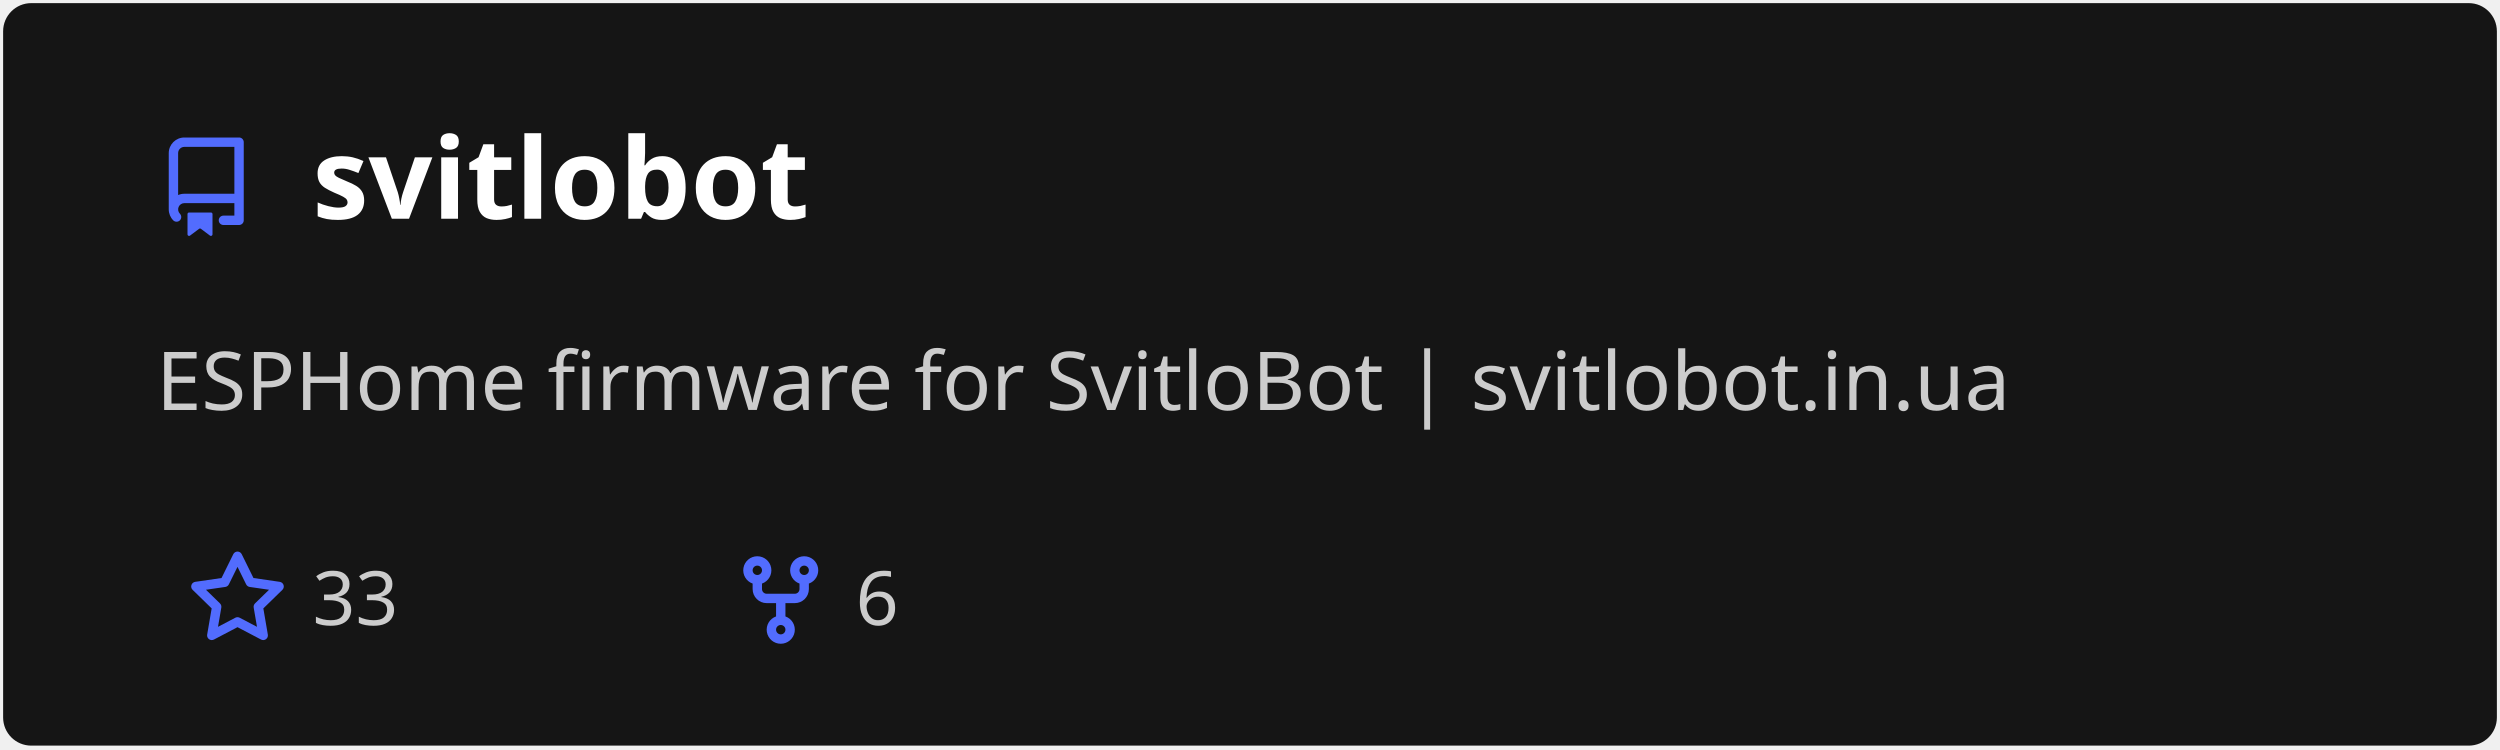
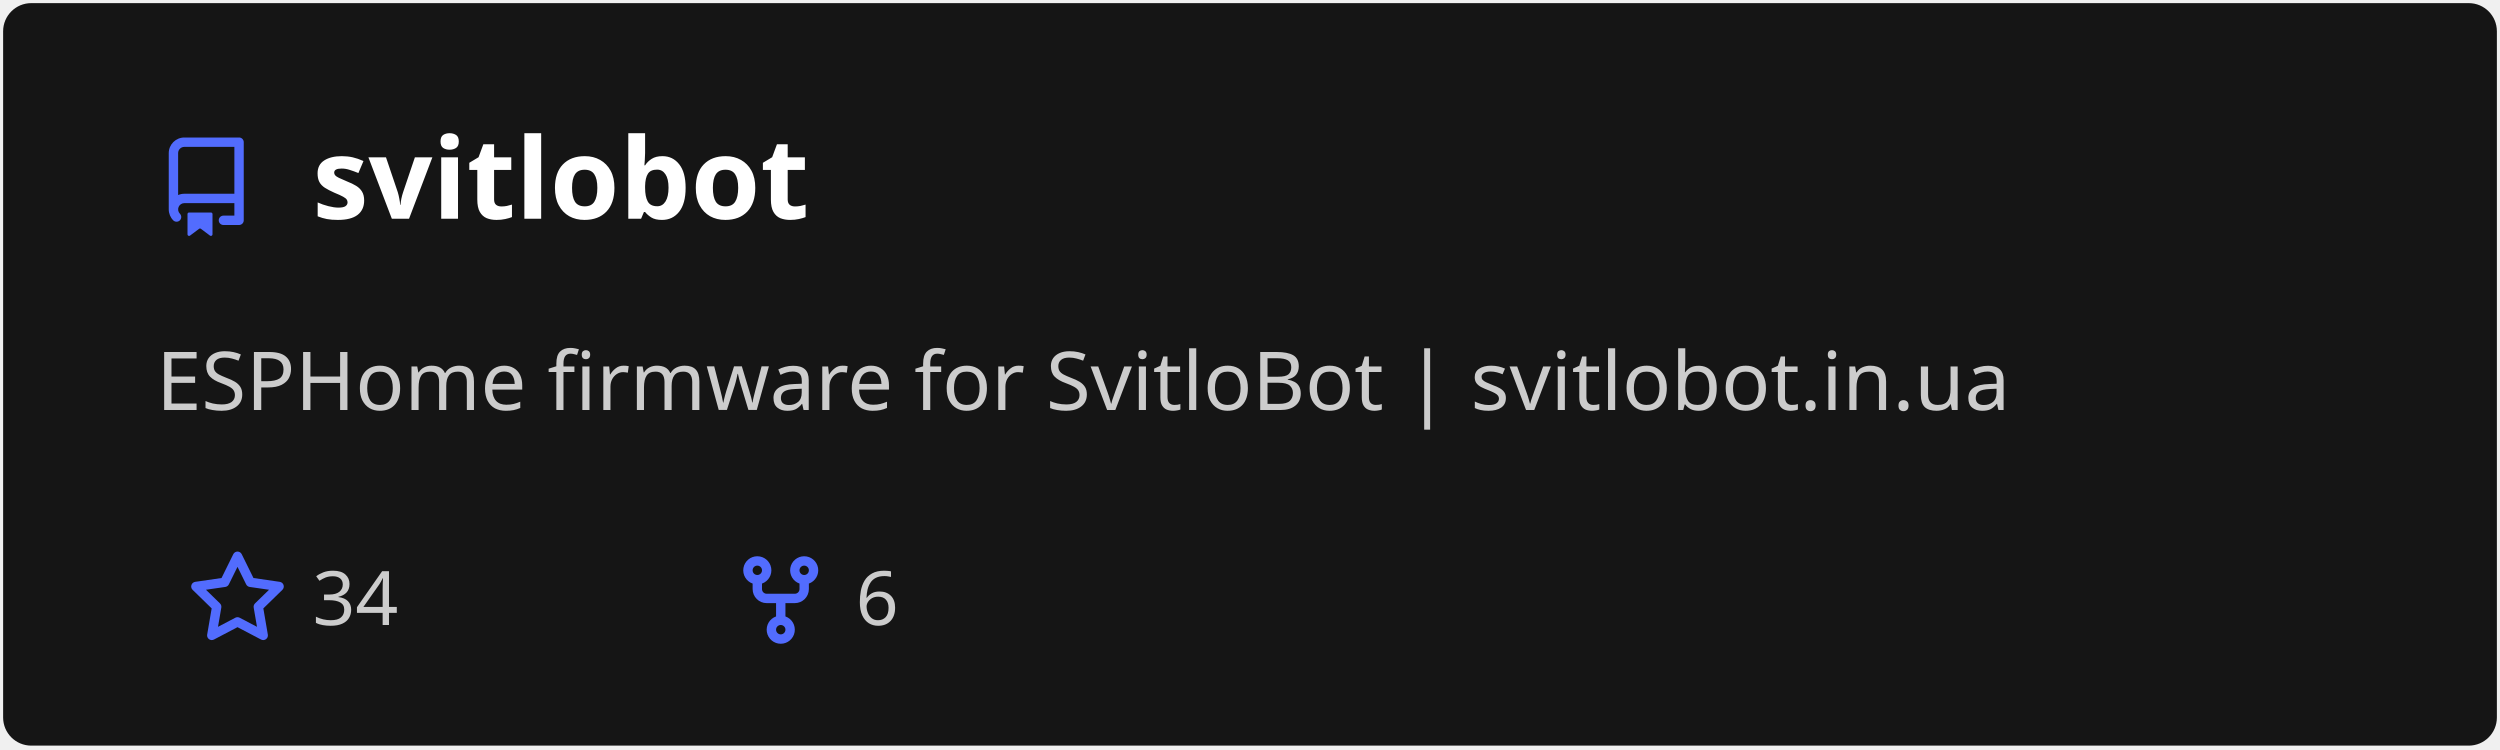
<svg xmlns="http://www.w3.org/2000/svg" width="400" height="120" viewBox="0 0 400 120" fill="none" role="img" aria-labelledby="descId">
  <style>
          .header {
            font: 600 18px 'Segoe UI', Ubuntu, Sans-Serif;
            fill: #fff;
            animation: fadeInAnimation 0.8s ease-in-out forwards;
          }
          @supports(-moz-appearance: auto) {
            /* Selector detects Firefox */
            .header { font-size: 15.5px; }
          }
          
    .description {
      font: 400 13px 'Segoe UI', Ubuntu, Sans-Serif;fill: #ccc;
      
    }
    .gray { font: 400 12px 'Segoe UI', Ubuntu, Sans-Serif; fill: #ccc }
    .badge { font: 600 11px 'Segoe UI', Ubuntu, Sans-Serif; }
    .badge rect { opacity: 0.2; stroke: #ccc }
    .badge text { fill: #ccc }

    .stat { font: 400 12px 'Segoe UI', Ubuntu, Sans-Serif; fill: #ccc }
    .stagger {
      opacity: 0;
      animation: fadeInAnimation 0.3s ease-in-out forwards;
    }
    .not_bold { font-weight: 400 }
    .bold { font-weight: 700 }
    .icon {
      fill: #526cfe;
      display: block;
    }
  
          

          
      /* Animations */
      @keyframes scaleInAnimation {
        from {
          transform: translate(-5px, 5px) scale(0);
        }
        to {
          transform: translate(-5px, 5px) scale(1);
        }
      }
      @keyframes fadeInAnimation {
        from {
          opacity: 0;
        }
        to {
          opacity: 1;
        }
      }
    
          * { animation-duration: 0s !important; animation-delay: 0s !important; }
        </style>
  <defs>
          
          
        </defs>
  <rect data-testid="card-bg" class="card-bg" x="0.5" y="0.5" rx="4.5" height="99%" stroke="#e4e2e2" width="399" fill="#151515" stroke-opacity="0" />
  <g data-testid="card-title" transform="translate(25, 35)">
    <g transform="translate(0, 0)">
      <svg class="icon" x="0" y="-13" viewBox="0 0 16 16" version="1.1" width="16" height="16">
        <path fill-rule="evenodd" d="M2 2.5A2.5 2.5 0 014.5 0h8.75a.75.75 0 01.75.75v12.5a.75.75 0 01-.75.75h-2.5a.75.75 0 110-1.5h1.75v-2h-8a1 1 0 00-.714 1.7.75.75 0 01-1.072 1.05A2.495 2.495 0 012 11.5v-9zm10.5-1V9h-8c-.356 0-.694.074-1 .208V2.5a1 1 0 011-1h8zM5 12.25v3.25a.25.25 0 00.4.2l1.45-1.087a.25.25 0 01.3 0L8.6 15.7a.25.25 0 00.4-.2v-3.25a.25.25 0 00-.25-.25h-3.5a.25.25 0 00-.25.25z" />
      </svg>
    </g>
    <g transform="translate(25, 0)">
      <text x="0" y="0" class="header" data-testid="header">svitlobot</text>
    </g>
  </g>
  <g data-testid="main-card-body" transform="translate(0, 55)">
    <text class="description" x="25" y="-5">
      <tspan dy="1.2em" x="25">ESPHome firmware for SvitloBot | svitlobot.in.ua</tspan>
    </text>
    <g transform="translate(30, 45)">
      <g transform="translate(0, 0)">
        <g transform="translate(0, 0)">
          <svg class="icon" y="-12" viewBox="0 0 16 16" version="1.1" width="16" height="16">
            <path fill-rule="evenodd" d="M8 .25a.75.75 0 01.673.418l1.882 3.815 4.21.612a.75.75 0 01.416 1.279l-3.046 2.97.719 4.192a.75.75 0 01-1.088.791L8 12.347l-3.766 1.98a.75.75 0 01-1.088-.79l.72-4.194L.818 6.374a.75.75 0 01.416-1.28l4.21-.611L7.327.668A.75.75 0 018 .25zm0 2.445L6.615 5.5a.75.75 0 01-.564.41l-3.097.45 2.24 2.184a.75.75 0 01.216.664l-.528 3.084 2.769-1.456a.75.75 0 01.698 0l2.77 1.456-.53-3.084a.75.75 0 01.216-.664l2.24-2.183-3.096-.45a.75.75 0 01-.564-.41L8 2.694v.001z" />
          </svg>
        </g>
        <g transform="translate(20, 0)">
-           <text data-testid="stargazers" class="gray">33</text>
+           <text data-testid="stargazers" class="gray">34</text>
        </g>
      </g>
      <g transform="translate(86.92, 0)">
        <g transform="translate(0, 0)">
          <svg class="icon" y="-12" viewBox="0 0 16 16" version="1.1" width="16" height="16">
            <path fill-rule="evenodd" d="M5 3.25a.75.75 0 11-1.5 0 .75.75 0 011.5 0zm0 2.122a2.25 2.25 0 10-1.5 0v.878A2.25 2.25 0 005.75 8.5h1.5v2.128a2.251 2.251 0 101.5 0V8.5h1.5a2.25 2.25 0 002.25-2.25v-.878a2.25 2.25 0 10-1.5 0v.878a.75.75 0 01-.75.75h-4.5A.75.75 0 015 6.25v-.878zm3.75 7.378a.75.75 0 11-1.5 0 .75.75 0 011.5 0zm3-8.75a.75.75 0 100-1.5.75.75 0 000 1.5z" />
          </svg>
        </g>
        <g transform="translate(20, 0)">
          <text data-testid="forkcount" class="gray">6</text>
        </g>
      </g>
    </g>
    <svg x="0" y="0">
      <g transform="translate(-3, 68)">
      
    </g>
    </svg>
  </g>
</svg>
